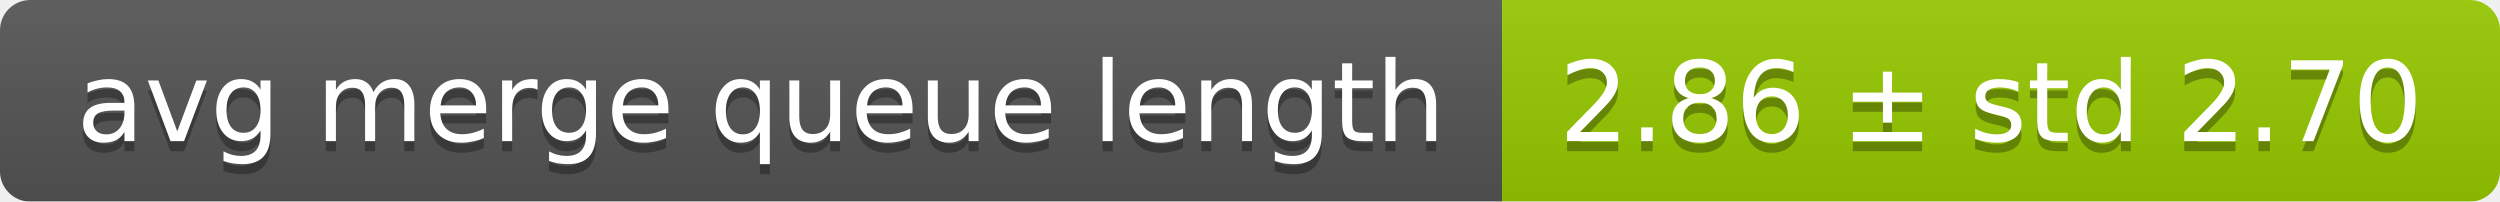
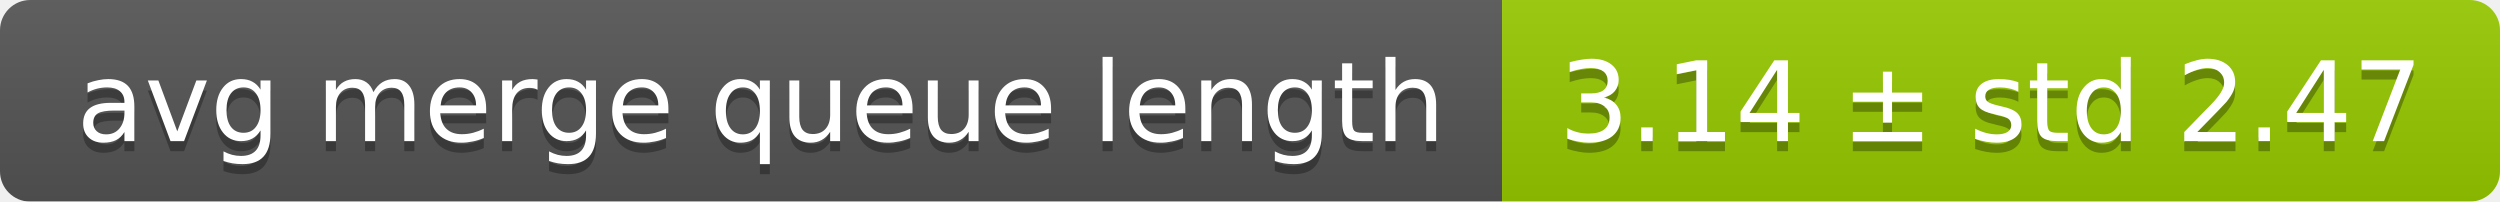
<svg xmlns="http://www.w3.org/2000/svg" width="248" height="20">
  <linearGradient id="smooth" x2="0" y2="100%">
    <stop offset="0" stop-color="#bbb" stop-opacity=".1" />
    <stop offset="1" stop-opacity=".1" />
  </linearGradient>
  <mask id="round">
    <rect width="248" height="20" rx="3" fill="#fff" />
  </mask>
  <g mask="url(#round)">
    <rect width="149" height="20" fill="#555" />
    <rect x="149" width="99" height="20" fill="#97ca00" />
    <rect width="248" height="20" fill="url(#smooth)" />
  </g>
  <g fill="#fff" text-anchor="middle" font-family="DejaVu Sans,Verdana,Geneva,sans-serif" font-size="11">
    <text x="75.5" y="15" fill="#010101" fill-opacity=".3">avg merge queue length</text>
    <text x="75.5" y="14">avg merge queue length</text>
-     <text x="197.5" y="15" fill="#010101" fill-opacity=".3">2.86 ± std 2.70</text>
-     <text x="197.5" y="14">2.86 ± std 2.70</text>
+     <text x="197.5" y="15" fill="#010101" fill-opacity=".3">3.14 ± std 2.47</text>
+     <text x="197.5" y="14">3.14 ± std 2.47</text>
  </g>
</svg>
